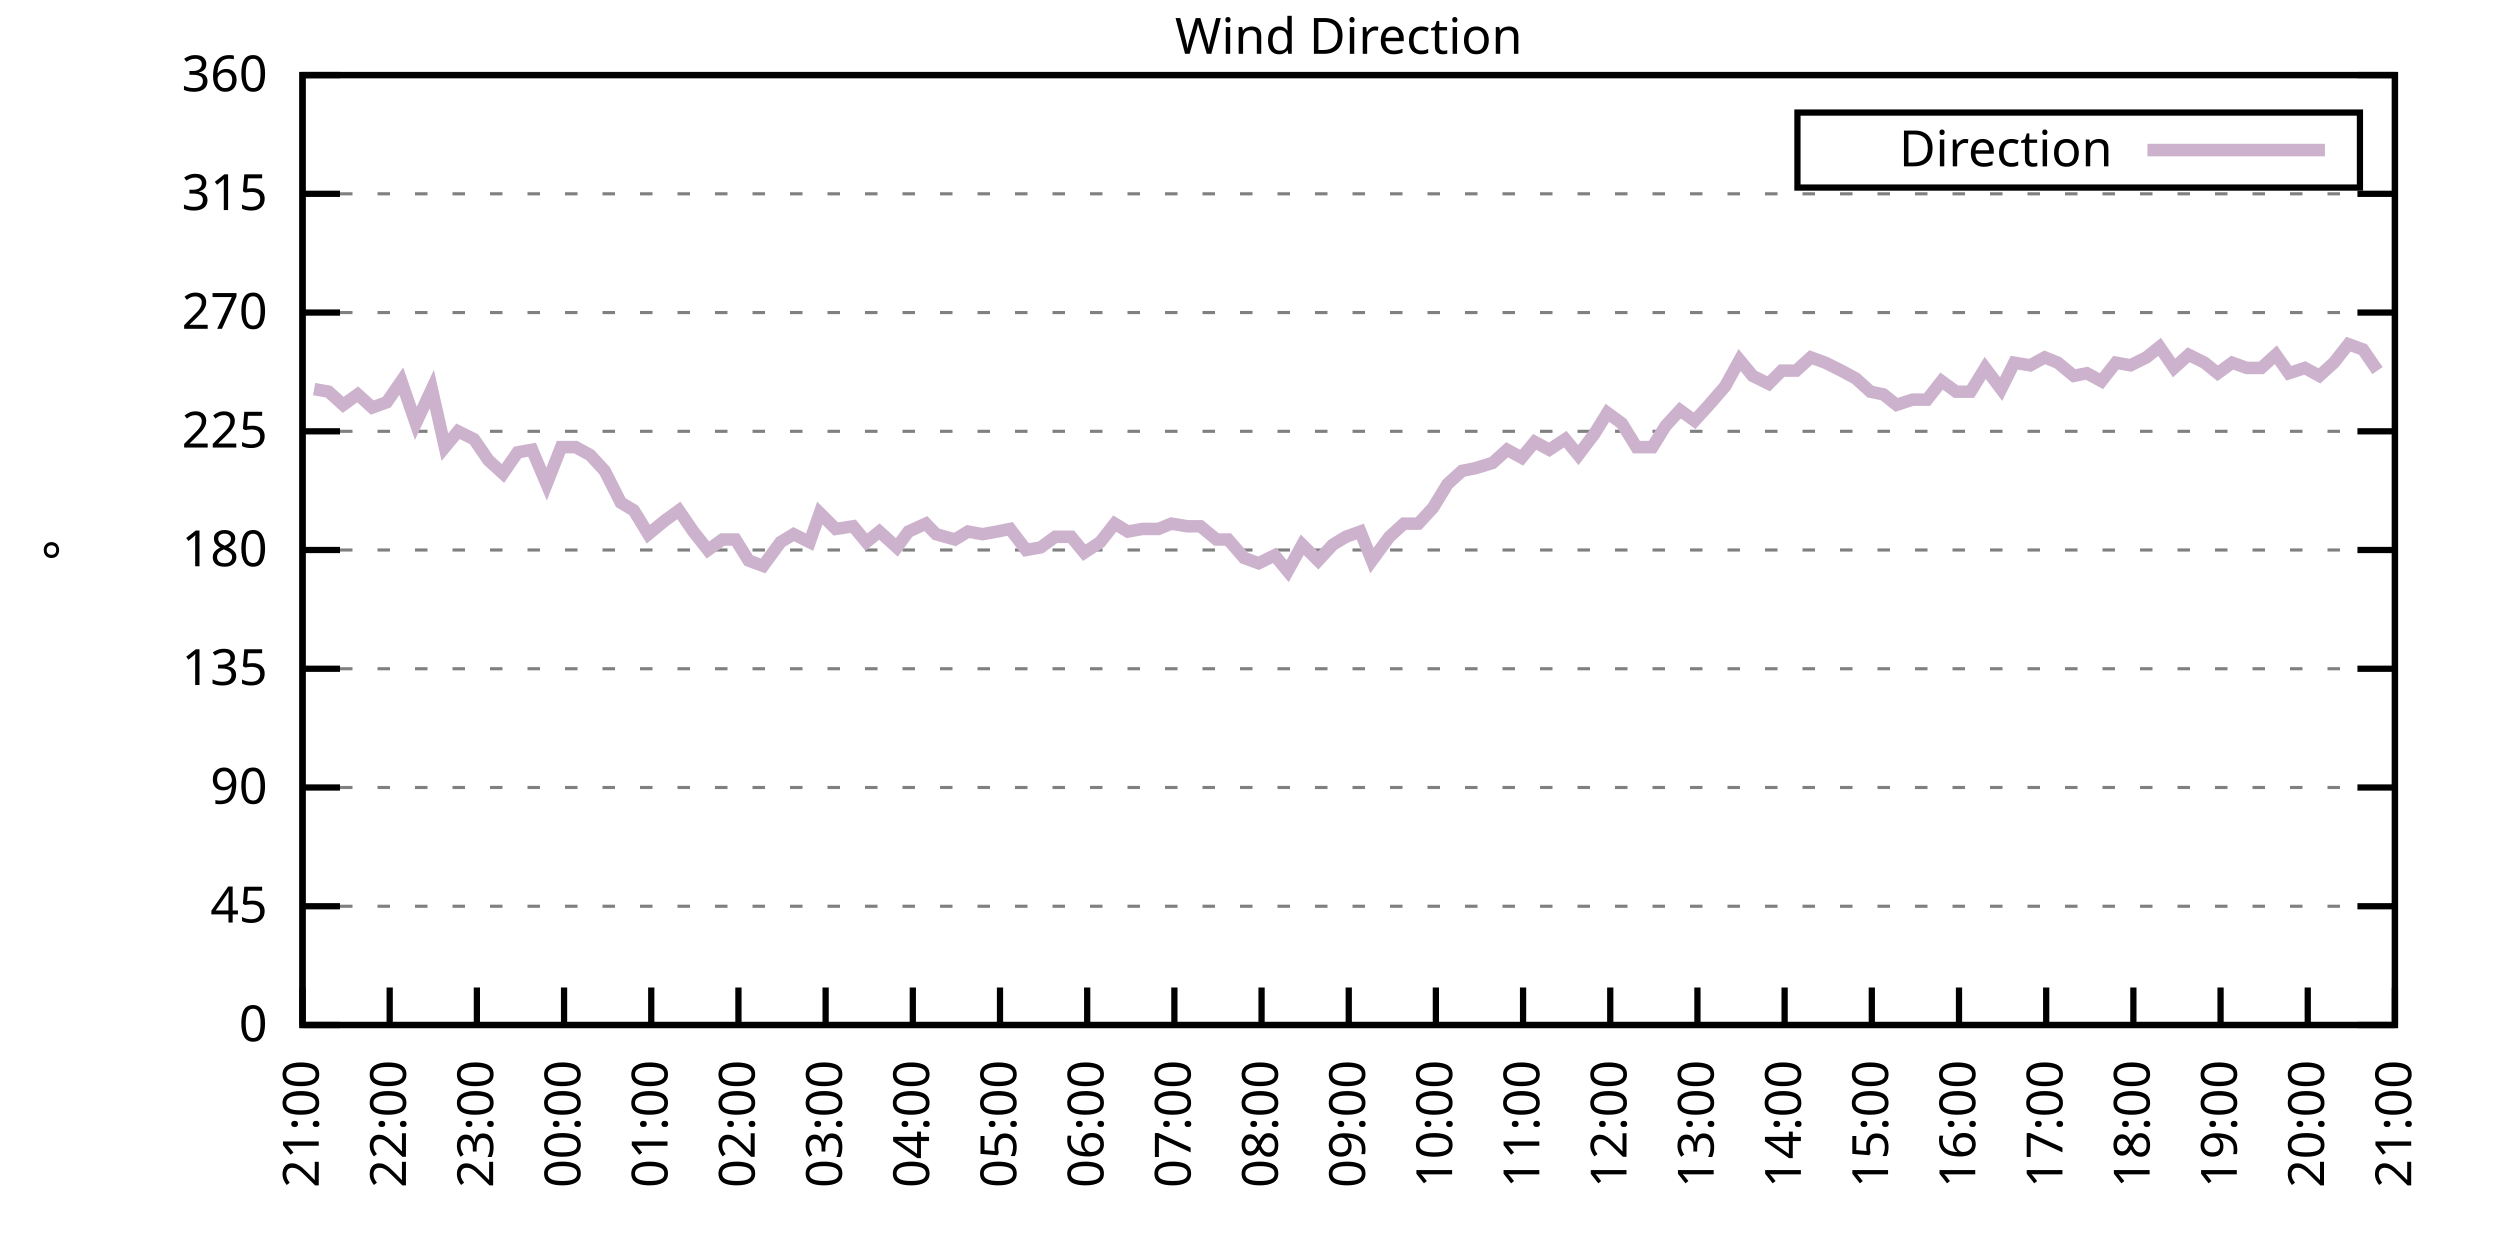
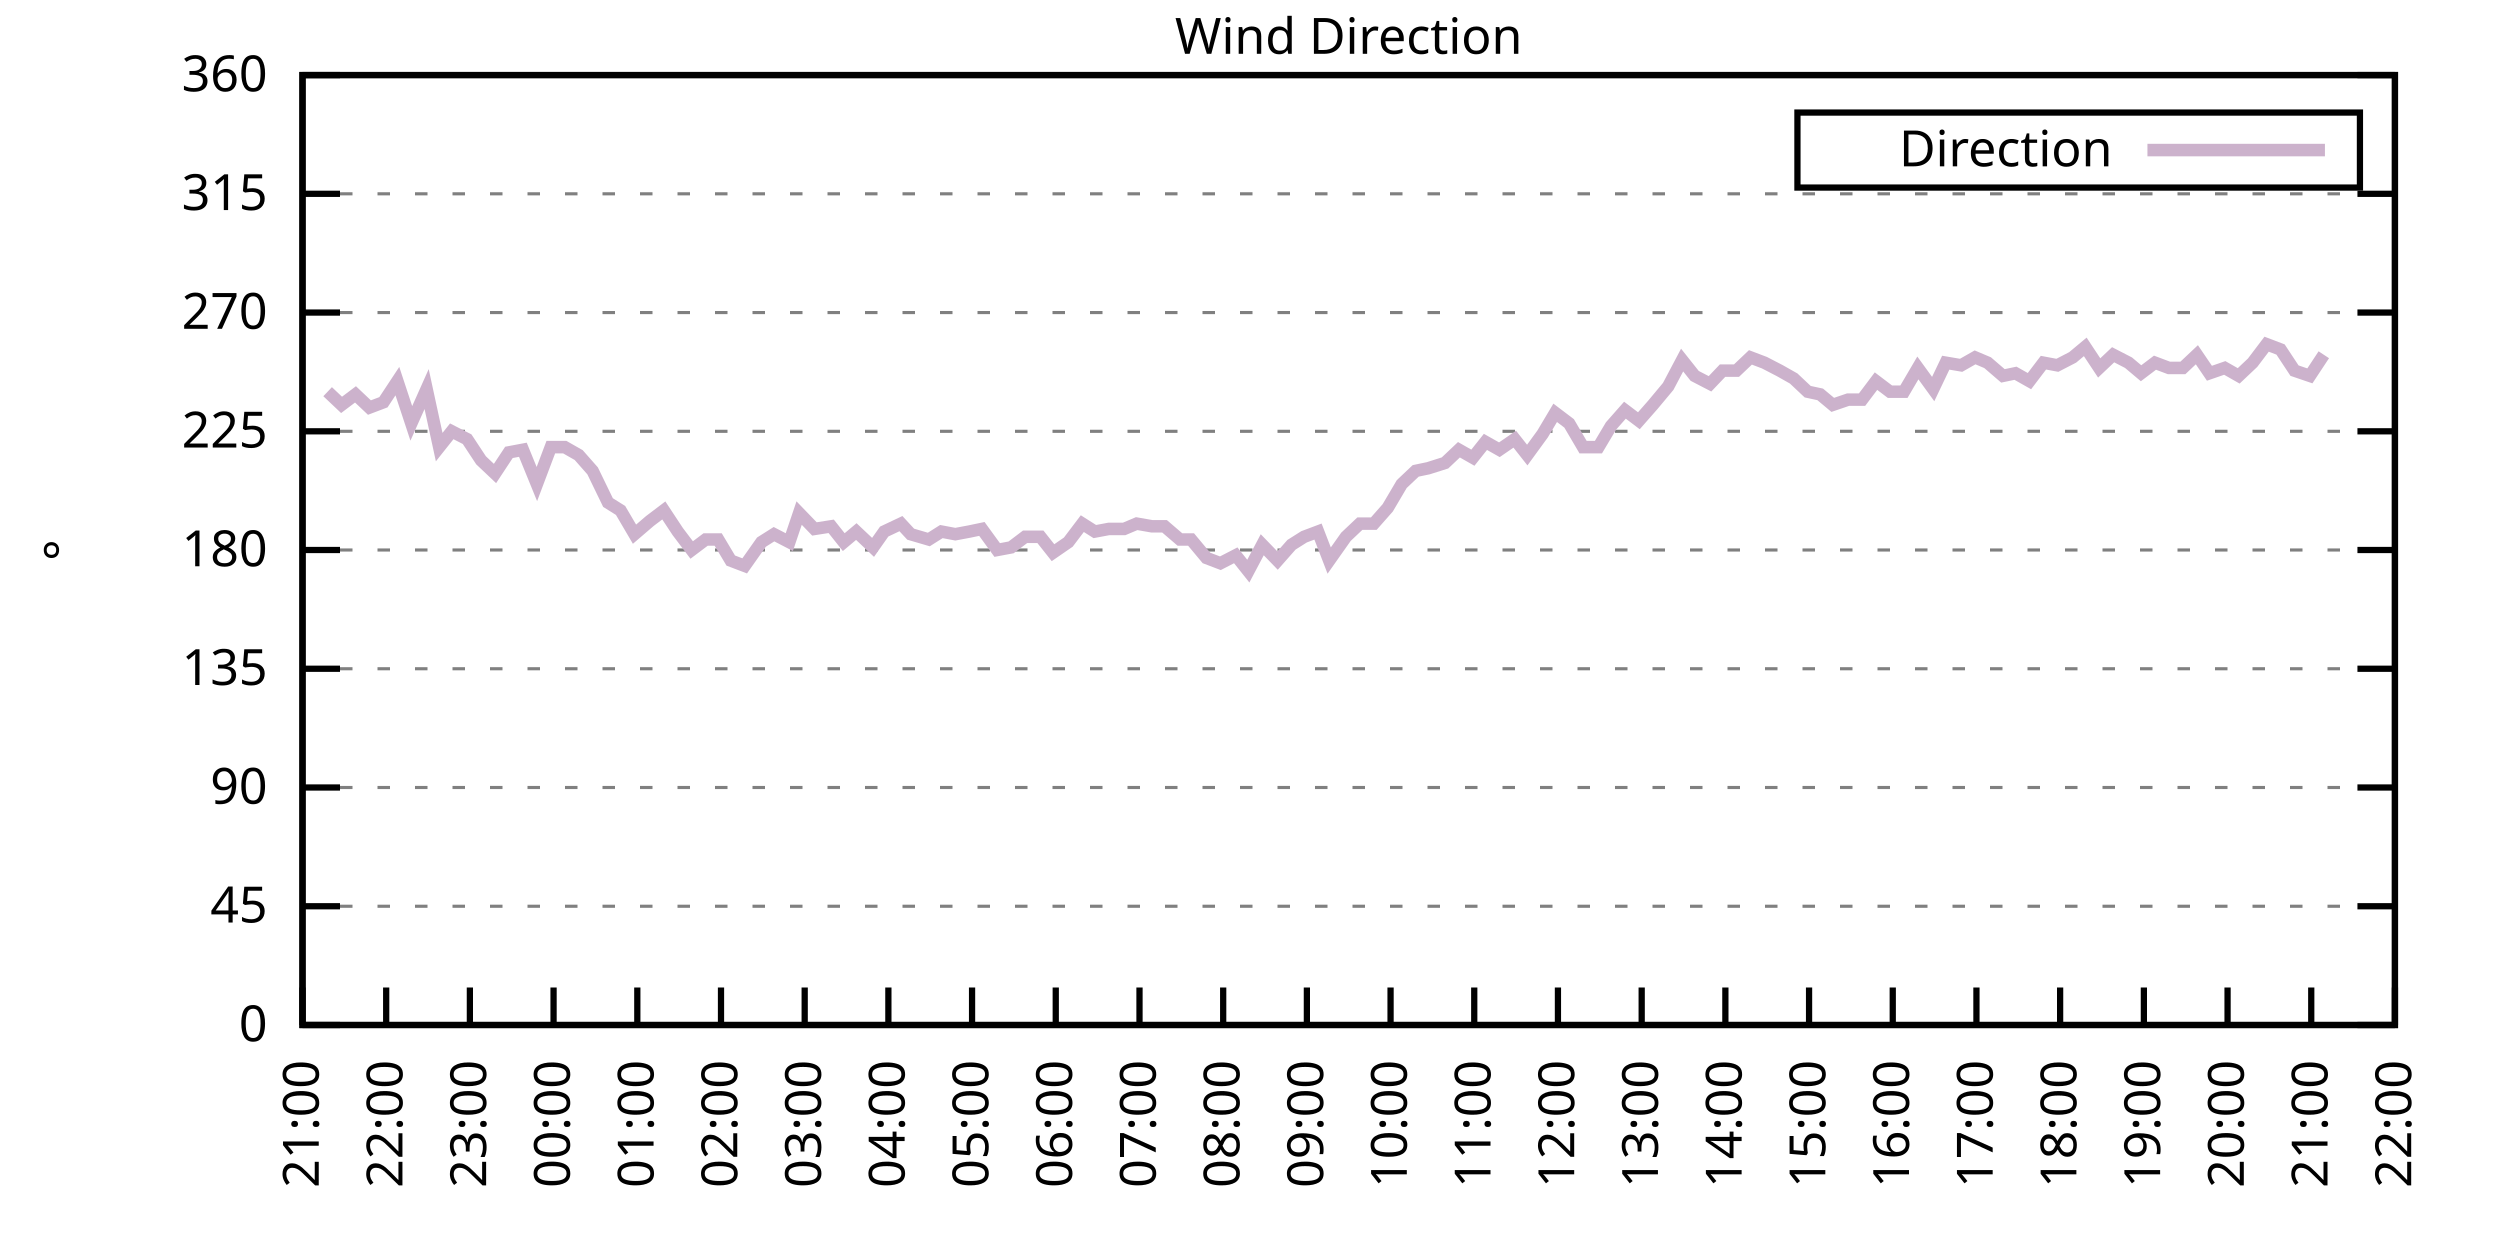
<svg xmlns="http://www.w3.org/2000/svg" xmlns:xlink="http://www.w3.org/1999/xlink" width="400" height="200" viewBox="0 0 400 200">
  <g id="gnuplot_canvas">
    <rect x="0" y="0" width="400" height="200" fill="none" />
    <defs>
      <circle id="gpDot" r="0.5" stroke-width="0.5" stroke="currentColor" />
      <path id="gpPt0" stroke-width="0.333" stroke="currentColor" d="M-1,0 h2 M0,-1 v2" />
      <path id="gpPt1" stroke-width="0.333" stroke="currentColor" d="M-1,-1 L1,1 M1,-1 L-1,1" />
      <path id="gpPt2" stroke-width="0.333" stroke="currentColor" d="M-1,0 L1,0 M0,-1 L0,1 M-1,-1 L1,1 M-1,1 L1,-1" />
      <rect id="gpPt3" stroke-width="0.333" stroke="currentColor" x="-1" y="-1" width="2" height="2" />
      <rect id="gpPt4" stroke-width="0.333" stroke="currentColor" fill="currentColor" x="-1" y="-1" width="2" height="2" />
      <circle id="gpPt5" stroke-width="0.333" stroke="currentColor" cx="0" cy="0" r="1" />
      <use xlink:href="#gpPt5" id="gpPt6" fill="currentColor" stroke="none" />
      <path id="gpPt7" stroke-width="0.333" stroke="currentColor" d="M0,-1.33 L-1.33,0.67 L1.33,0.67 z" />
      <use xlink:href="#gpPt7" id="gpPt8" fill="currentColor" stroke="none" />
      <use xlink:href="#gpPt7" id="gpPt9" stroke="currentColor" transform="rotate(180)" />
      <use xlink:href="#gpPt9" id="gpPt10" fill="currentColor" stroke="none" />
      <use xlink:href="#gpPt3" id="gpPt11" stroke="currentColor" transform="rotate(45)" />
      <use xlink:href="#gpPt11" id="gpPt12" fill="currentColor" stroke="none" />
      <path id="gpPt13" stroke-width="0.333" stroke="currentColor" d="M0,1.330 L1.265,0.411 L0.782,-1.067 L-0.782,-1.076 L-1.265,0.411 z" />
      <use xlink:href="#gpPt13" id="gpPt14" fill="currentColor" stroke="none" />
      <filter id="textbox" filterUnits="objectBoundingBox" x="0" y="0" height="1" width="1">
        <feFlood flood-color="white" flood-opacity="1" result="bgnd" />
        <feComposite in="SourceGraphic" in2="bgnd" operator="atop" />
      </filter>
      <filter id="greybox" filterUnits="objectBoundingBox" x="0" y="0" height="1" width="1">
        <feFlood flood-color="lightgrey" flood-opacity="1" result="grey" />
        <feComposite in="SourceGraphic" in2="grey" operator="atop" />
      </filter>
    </defs>
    <g fill="none" color="white" stroke="currentColor" stroke-width="1.00" stroke-linecap="butt" stroke-linejoin="miter">
</g>
    <g fill="none" color="black" stroke="currentColor" stroke-width="1.00" stroke-linecap="butt" stroke-linejoin="miter">
      <g stroke="none" shape-rendering="crispEdges">
        <polygon fill="rgb(255, 255, 255)" points="48.40,164.00 383.18,164.00 383.18,12.02 48.40,12.02 " />
      </g>
    </g>
    <g fill="none" color="black" stroke="currentColor" stroke-width="1.00" stroke-linecap="butt" stroke-linejoin="miter">
</g>
    <g fill="none" color="black" stroke="black" stroke-width="0.50" stroke-linecap="butt" stroke-linejoin="miter">
</g>
    <g fill="none" color="gray" stroke="currentColor" stroke-width="0.50" stroke-linecap="butt" stroke-linejoin="miter">
      <path stroke="gray" stroke-dasharray="2,4" class="gridline" d="M48.40,164.00 L383.19,164.00  " />
    </g>
    <g fill="none" color="gray" stroke="gray" stroke-width="1.00" stroke-linecap="butt" stroke-linejoin="miter">
</g>
    <g fill="none" color="black" stroke="currentColor" stroke-width="1.00" stroke-linecap="butt" stroke-linejoin="miter">
      <path stroke="black" d="M48.40,164.00 L54.40,164.00 M383.19,164.00 L377.19,164.00  " />
      <g transform="translate(42.80,166.60)" stroke="none" fill="black" font-family="Sans" font-size="8.00" text-anchor="end">
        <text>
          <tspan font-family="Sans"> 0</tspan>
        </text>
      </g>
    </g>
    <g fill="none" color="black" stroke="currentColor" stroke-width="1.00" stroke-linecap="butt" stroke-linejoin="miter">
</g>
    <g fill="none" color="black" stroke="black" stroke-width="0.50" stroke-linecap="butt" stroke-linejoin="miter">
</g>
    <g fill="none" color="gray" stroke="currentColor" stroke-width="0.50" stroke-linecap="butt" stroke-linejoin="miter">
      <path stroke="gray" stroke-dasharray="2,4" class="gridline" d="M48.40,145.00 L383.19,145.00  " />
    </g>
    <g fill="none" color="gray" stroke="gray" stroke-width="1.00" stroke-linecap="butt" stroke-linejoin="miter">
</g>
    <g fill="none" color="black" stroke="currentColor" stroke-width="1.00" stroke-linecap="butt" stroke-linejoin="miter">
      <path stroke="black" d="M48.40,145.00 L54.40,145.00 M383.19,145.00 L377.19,145.00  " />
      <g transform="translate(42.80,147.60)" stroke="none" fill="black" font-family="Sans" font-size="8.00" text-anchor="end">
        <text>
          <tspan font-family="Sans"> 45</tspan>
        </text>
      </g>
    </g>
    <g fill="none" color="black" stroke="currentColor" stroke-width="1.00" stroke-linecap="butt" stroke-linejoin="miter">
</g>
    <g fill="none" color="black" stroke="black" stroke-width="0.50" stroke-linecap="butt" stroke-linejoin="miter">
</g>
    <g fill="none" color="gray" stroke="currentColor" stroke-width="0.50" stroke-linecap="butt" stroke-linejoin="miter">
      <path stroke="gray" stroke-dasharray="2,4" class="gridline" d="M48.40,126.00 L383.19,126.00  " />
    </g>
    <g fill="none" color="gray" stroke="gray" stroke-width="1.00" stroke-linecap="butt" stroke-linejoin="miter">
</g>
    <g fill="none" color="black" stroke="currentColor" stroke-width="1.00" stroke-linecap="butt" stroke-linejoin="miter">
      <path stroke="black" d="M48.40,126.00 L54.40,126.00 M383.19,126.00 L377.19,126.00  " />
      <g transform="translate(42.80,128.60)" stroke="none" fill="black" font-family="Sans" font-size="8.00" text-anchor="end">
        <text>
          <tspan font-family="Sans"> 90</tspan>
        </text>
      </g>
    </g>
    <g fill="none" color="black" stroke="currentColor" stroke-width="1.00" stroke-linecap="butt" stroke-linejoin="miter">
</g>
    <g fill="none" color="black" stroke="black" stroke-width="0.50" stroke-linecap="butt" stroke-linejoin="miter">
</g>
    <g fill="none" color="gray" stroke="currentColor" stroke-width="0.50" stroke-linecap="butt" stroke-linejoin="miter">
      <path stroke="gray" stroke-dasharray="2,4" class="gridline" d="M48.40,107.00 L383.19,107.00  " />
    </g>
    <g fill="none" color="gray" stroke="gray" stroke-width="1.00" stroke-linecap="butt" stroke-linejoin="miter">
</g>
    <g fill="none" color="black" stroke="currentColor" stroke-width="1.00" stroke-linecap="butt" stroke-linejoin="miter">
      <path stroke="black" d="M48.40,107.00 L54.40,107.00 M383.19,107.00 L377.19,107.00  " />
      <g transform="translate(42.80,109.60)" stroke="none" fill="black" font-family="Sans" font-size="8.00" text-anchor="end">
        <text>
          <tspan font-family="Sans"> 135</tspan>
        </text>
      </g>
    </g>
    <g fill="none" color="black" stroke="currentColor" stroke-width="1.00" stroke-linecap="butt" stroke-linejoin="miter">
</g>
    <g fill="none" color="black" stroke="black" stroke-width="0.50" stroke-linecap="butt" stroke-linejoin="miter">
</g>
    <g fill="none" color="gray" stroke="currentColor" stroke-width="0.50" stroke-linecap="butt" stroke-linejoin="miter">
      <path stroke="gray" stroke-dasharray="2,4" class="gridline" d="M48.40,88.00 L383.19,88.00  " />
    </g>
    <g fill="none" color="gray" stroke="gray" stroke-width="1.00" stroke-linecap="butt" stroke-linejoin="miter">
</g>
    <g fill="none" color="black" stroke="currentColor" stroke-width="1.00" stroke-linecap="butt" stroke-linejoin="miter">
      <path stroke="black" d="M48.40,88.00 L54.40,88.00 M383.19,88.00 L377.19,88.00  " />
      <g transform="translate(42.80,90.60)" stroke="none" fill="black" font-family="Sans" font-size="8.00" text-anchor="end">
        <text>
          <tspan font-family="Sans"> 180</tspan>
        </text>
      </g>
    </g>
    <g fill="none" color="black" stroke="currentColor" stroke-width="1.00" stroke-linecap="butt" stroke-linejoin="miter">
</g>
    <g fill="none" color="black" stroke="black" stroke-width="0.50" stroke-linecap="butt" stroke-linejoin="miter">
</g>
    <g fill="none" color="gray" stroke="currentColor" stroke-width="0.50" stroke-linecap="butt" stroke-linejoin="miter">
      <path stroke="gray" stroke-dasharray="2,4" class="gridline" d="M48.40,69.01 L383.19,69.01  " />
    </g>
    <g fill="none" color="gray" stroke="gray" stroke-width="1.00" stroke-linecap="butt" stroke-linejoin="miter">
</g>
    <g fill="none" color="black" stroke="currentColor" stroke-width="1.00" stroke-linecap="butt" stroke-linejoin="miter">
      <path stroke="black" d="M48.40,69.01 L54.40,69.01 M383.19,69.01 L377.19,69.01  " />
      <g transform="translate(42.80,71.61)" stroke="none" fill="black" font-family="Sans" font-size="8.00" text-anchor="end">
        <text>
          <tspan font-family="Sans"> 225</tspan>
        </text>
      </g>
    </g>
    <g fill="none" color="black" stroke="currentColor" stroke-width="1.00" stroke-linecap="butt" stroke-linejoin="miter">
</g>
    <g fill="none" color="black" stroke="black" stroke-width="0.50" stroke-linecap="butt" stroke-linejoin="miter">
</g>
    <g fill="none" color="gray" stroke="currentColor" stroke-width="0.50" stroke-linecap="butt" stroke-linejoin="miter">
      <path stroke="gray" stroke-dasharray="2,4" class="gridline" d="M48.40,50.01 L383.19,50.01  " />
    </g>
    <g fill="none" color="gray" stroke="gray" stroke-width="1.00" stroke-linecap="butt" stroke-linejoin="miter">
</g>
    <g fill="none" color="black" stroke="currentColor" stroke-width="1.00" stroke-linecap="butt" stroke-linejoin="miter">
      <path stroke="black" d="M48.40,50.01 L54.40,50.01 M383.19,50.01 L377.19,50.01  " />
      <g transform="translate(42.80,52.61)" stroke="none" fill="black" font-family="Sans" font-size="8.00" text-anchor="end">
        <text>
          <tspan font-family="Sans"> 270</tspan>
        </text>
      </g>
    </g>
    <g fill="none" color="black" stroke="currentColor" stroke-width="1.00" stroke-linecap="butt" stroke-linejoin="miter">
</g>
    <g fill="none" color="black" stroke="black" stroke-width="0.50" stroke-linecap="butt" stroke-linejoin="miter">
</g>
    <g fill="none" color="gray" stroke="currentColor" stroke-width="0.50" stroke-linecap="butt" stroke-linejoin="miter">
      <path stroke="gray" stroke-dasharray="2,4" class="gridline" d="M48.40,31.01 L383.19,31.01  " />
    </g>
    <g fill="none" color="gray" stroke="gray" stroke-width="1.00" stroke-linecap="butt" stroke-linejoin="miter">
</g>
    <g fill="none" color="black" stroke="currentColor" stroke-width="1.00" stroke-linecap="butt" stroke-linejoin="miter">
      <path stroke="black" d="M48.40,31.01 L54.40,31.01 M383.19,31.01 L377.19,31.01  " />
      <g transform="translate(42.80,33.61)" stroke="none" fill="black" font-family="Sans" font-size="8.00" text-anchor="end">
        <text>
          <tspan font-family="Sans"> 315</tspan>
        </text>
      </g>
    </g>
    <g fill="none" color="black" stroke="currentColor" stroke-width="1.00" stroke-linecap="butt" stroke-linejoin="miter">
</g>
    <g fill="none" color="black" stroke="black" stroke-width="0.50" stroke-linecap="butt" stroke-linejoin="miter">
</g>
    <g fill="none" color="gray" stroke="currentColor" stroke-width="0.50" stroke-linecap="butt" stroke-linejoin="miter">
      <path stroke="gray" stroke-dasharray="2,4" class="gridline" d="M48.40,12.01 L383.19,12.01  " />
    </g>
    <g fill="none" color="gray" stroke="gray" stroke-width="1.00" stroke-linecap="butt" stroke-linejoin="miter">
</g>
    <g fill="none" color="black" stroke="currentColor" stroke-width="1.00" stroke-linecap="butt" stroke-linejoin="miter">
      <path stroke="black" d="M48.40,12.01 L54.40,12.01 M383.19,12.01 L377.19,12.01  " />
      <g transform="translate(42.80,14.61)" stroke="none" fill="black" font-family="Sans" font-size="8.00" text-anchor="end">
        <text>
          <tspan font-family="Sans"> 360</tspan>
        </text>
      </g>
    </g>
    <g fill="none" color="black" stroke="currentColor" stroke-width="1.00" stroke-linecap="butt" stroke-linejoin="miter">
      <path stroke="black" d="M48.40,164.00 L48.40,158.00  " />
      <g transform="translate(51.00,169.60) rotate(270.00)" stroke="none" fill="black" font-family="Sans" font-size="8.00" text-anchor="end">
        <text>
          <tspan font-family="Sans">21:00</tspan>
        </text>
      </g>
    </g>
    <g fill="none" color="black" stroke="currentColor" stroke-width="1.00" stroke-linecap="butt" stroke-linejoin="miter">
-       <path stroke="black" d="M62.35,164.00 L62.35,158.00  " />
-       <g transform="translate(64.95,169.60) rotate(270.00)" stroke="none" fill="black" font-family="Sans" font-size="8.00" text-anchor="end">
+       <path stroke="black" d="M61.79,164.00 L61.79,158.00  " />
+       <g transform="translate(64.39,169.60) rotate(270.00)" stroke="none" fill="black" font-family="Sans" font-size="8.00" text-anchor="end">
        <text>
          <tspan font-family="Sans">22:00</tspan>
        </text>
      </g>
    </g>
    <g fill="none" color="black" stroke="currentColor" stroke-width="1.00" stroke-linecap="butt" stroke-linejoin="miter">
-       <path stroke="black" d="M76.30,164.00 L76.30,158.00  " />
-       <g transform="translate(78.90,169.60) rotate(270.00)" stroke="none" fill="black" font-family="Sans" font-size="8.00" text-anchor="end">
+       <path stroke="black" d="M75.18,164.00 L75.18,158.00  " />
+       <g transform="translate(77.78,169.60) rotate(270.00)" stroke="none" fill="black" font-family="Sans" font-size="8.00" text-anchor="end">
        <text>
          <tspan font-family="Sans">23:00</tspan>
        </text>
      </g>
    </g>
    <g fill="none" color="black" stroke="currentColor" stroke-width="1.00" stroke-linecap="butt" stroke-linejoin="miter">
-       <path stroke="black" d="M90.25,164.00 L90.25,158.00  " />
-       <g transform="translate(92.85,169.60) rotate(270.00)" stroke="none" fill="black" font-family="Sans" font-size="8.00" text-anchor="end">
+       <path stroke="black" d="M88.57,164.00 L88.57,158.00  " />
+       <g transform="translate(91.17,169.60) rotate(270.00)" stroke="none" fill="black" font-family="Sans" font-size="8.00" text-anchor="end">
        <text>
          <tspan font-family="Sans">00:00</tspan>
        </text>
      </g>
    </g>
    <g fill="none" color="black" stroke="currentColor" stroke-width="1.00" stroke-linecap="butt" stroke-linejoin="miter">
-       <path stroke="black" d="M104.20,164.00 L104.20,158.00  " />
-       <g transform="translate(106.80,169.60) rotate(270.00)" stroke="none" fill="black" font-family="Sans" font-size="8.00" text-anchor="end">
+       <path stroke="black" d="M101.97,164.00 L101.97,158.00  " />
+       <g transform="translate(104.57,169.60) rotate(270.00)" stroke="none" fill="black" font-family="Sans" font-size="8.00" text-anchor="end">
        <text>
          <tspan font-family="Sans">01:00</tspan>
        </text>
      </g>
    </g>
    <g fill="none" color="black" stroke="currentColor" stroke-width="1.00" stroke-linecap="butt" stroke-linejoin="miter">
-       <path stroke="black" d="M118.15,164.00 L118.15,158.00  " />
-       <g transform="translate(120.75,169.60) rotate(270.00)" stroke="none" fill="black" font-family="Sans" font-size="8.00" text-anchor="end">
+       <path stroke="black" d="M115.36,164.00 L115.36,158.00  " />
+       <g transform="translate(117.96,169.60) rotate(270.00)" stroke="none" fill="black" font-family="Sans" font-size="8.00" text-anchor="end">
        <text>
          <tspan font-family="Sans">02:00</tspan>
        </text>
      </g>
    </g>
    <g fill="none" color="black" stroke="currentColor" stroke-width="1.00" stroke-linecap="butt" stroke-linejoin="miter">
-       <path stroke="black" d="M132.10,164.00 L132.10,158.00  " />
-       <g transform="translate(134.70,169.60) rotate(270.00)" stroke="none" fill="black" font-family="Sans" font-size="8.00" text-anchor="end">
+       <path stroke="black" d="M128.75,164.00 L128.75,158.00  " />
+       <g transform="translate(131.35,169.60) rotate(270.00)" stroke="none" fill="black" font-family="Sans" font-size="8.00" text-anchor="end">
        <text>
          <tspan font-family="Sans">03:00</tspan>
        </text>
      </g>
    </g>
    <g fill="none" color="black" stroke="currentColor" stroke-width="1.00" stroke-linecap="butt" stroke-linejoin="miter">
-       <path stroke="black" d="M146.05,164.00 L146.05,158.00  " />
-       <g transform="translate(148.65,169.60) rotate(270.00)" stroke="none" fill="black" font-family="Sans" font-size="8.00" text-anchor="end">
+       <path stroke="black" d="M142.14,164.00 L142.14,158.00  " />
+       <g transform="translate(144.74,169.60) rotate(270.00)" stroke="none" fill="black" font-family="Sans" font-size="8.00" text-anchor="end">
        <text>
          <tspan font-family="Sans">04:00</tspan>
        </text>
      </g>
    </g>
    <g fill="none" color="black" stroke="currentColor" stroke-width="1.00" stroke-linecap="butt" stroke-linejoin="miter">
-       <path stroke="black" d="M160.00,164.00 L160.00,158.00  " />
-       <g transform="translate(162.60,169.60) rotate(270.00)" stroke="none" fill="black" font-family="Sans" font-size="8.00" text-anchor="end">
+       <path stroke="black" d="M155.53,164.00 L155.53,158.00  " />
+       <g transform="translate(158.13,169.60) rotate(270.00)" stroke="none" fill="black" font-family="Sans" font-size="8.00" text-anchor="end">
        <text>
          <tspan font-family="Sans">05:00</tspan>
        </text>
      </g>
    </g>
    <g fill="none" color="black" stroke="currentColor" stroke-width="1.00" stroke-linecap="butt" stroke-linejoin="miter">
-       <path stroke="black" d="M173.95,164.00 L173.95,158.00  " />
-       <g transform="translate(176.55,169.60) rotate(270.00)" stroke="none" fill="black" font-family="Sans" font-size="8.00" text-anchor="end">
+       <path stroke="black" d="M168.92,164.00 L168.92,158.00  " />
+       <g transform="translate(171.52,169.60) rotate(270.00)" stroke="none" fill="black" font-family="Sans" font-size="8.00" text-anchor="end">
        <text>
          <tspan font-family="Sans">06:00</tspan>
        </text>
      </g>
    </g>
    <g fill="none" color="black" stroke="currentColor" stroke-width="1.00" stroke-linecap="butt" stroke-linejoin="miter">
-       <path stroke="black" d="M187.90,164.00 L187.90,158.00  " />
-       <g transform="translate(190.50,169.60) rotate(270.00)" stroke="none" fill="black" font-family="Sans" font-size="8.00" text-anchor="end">
+       <path stroke="black" d="M182.32,164.00 L182.32,158.00  " />
+       <g transform="translate(184.92,169.60) rotate(270.00)" stroke="none" fill="black" font-family="Sans" font-size="8.00" text-anchor="end">
        <text>
          <tspan font-family="Sans">07:00</tspan>
        </text>
      </g>
    </g>
    <g fill="none" color="black" stroke="currentColor" stroke-width="1.00" stroke-linecap="butt" stroke-linejoin="miter">
-       <path stroke="black" d="M201.85,164.00 L201.85,158.00  " />
-       <g transform="translate(204.45,169.60) rotate(270.00)" stroke="none" fill="black" font-family="Sans" font-size="8.00" text-anchor="end">
+       <path stroke="black" d="M195.71,164.00 L195.71,158.00  " />
+       <g transform="translate(198.31,169.60) rotate(270.00)" stroke="none" fill="black" font-family="Sans" font-size="8.00" text-anchor="end">
        <text>
          <tspan font-family="Sans">08:00</tspan>
        </text>
      </g>
    </g>
    <g fill="none" color="black" stroke="currentColor" stroke-width="1.00" stroke-linecap="butt" stroke-linejoin="miter">
-       <path stroke="black" d="M215.80,164.00 L215.80,158.00  " />
-       <g transform="translate(218.40,169.60) rotate(270.00)" stroke="none" fill="black" font-family="Sans" font-size="8.00" text-anchor="end">
+       <path stroke="black" d="M209.10,164.00 L209.10,158.00  " />
+       <g transform="translate(211.70,169.60) rotate(270.00)" stroke="none" fill="black" font-family="Sans" font-size="8.00" text-anchor="end">
        <text>
          <tspan font-family="Sans">09:00</tspan>
        </text>
      </g>
    </g>
    <g fill="none" color="black" stroke="currentColor" stroke-width="1.00" stroke-linecap="butt" stroke-linejoin="miter">
-       <path stroke="black" d="M229.74,164.00 L229.74,158.00  " />
-       <g transform="translate(232.34,169.60) rotate(270.00)" stroke="none" fill="black" font-family="Sans" font-size="8.00" text-anchor="end">
+       <path stroke="black" d="M222.49,164.00 L222.49,158.00  " />
+       <g transform="translate(225.09,169.60) rotate(270.00)" stroke="none" fill="black" font-family="Sans" font-size="8.00" text-anchor="end">
        <text>
          <tspan font-family="Sans">10:00</tspan>
        </text>
      </g>
    </g>
    <g fill="none" color="black" stroke="currentColor" stroke-width="1.00" stroke-linecap="butt" stroke-linejoin="miter">
-       <path stroke="black" d="M243.69,164.00 L243.69,158.00  " />
-       <g transform="translate(246.29,169.60) rotate(270.00)" stroke="none" fill="black" font-family="Sans" font-size="8.00" text-anchor="end">
+       <path stroke="black" d="M235.88,164.00 L235.88,158.00  " />
+       <g transform="translate(238.48,169.60) rotate(270.00)" stroke="none" fill="black" font-family="Sans" font-size="8.00" text-anchor="end">
        <text>
          <tspan font-family="Sans">11:00</tspan>
        </text>
      </g>
    </g>
    <g fill="none" color="black" stroke="currentColor" stroke-width="1.00" stroke-linecap="butt" stroke-linejoin="miter">
-       <path stroke="black" d="M257.64,164.00 L257.64,158.00  " />
-       <g transform="translate(260.24,169.60) rotate(270.00)" stroke="none" fill="black" font-family="Sans" font-size="8.00" text-anchor="end">
+       <path stroke="black" d="M249.27,164.00 L249.27,158.00  " />
+       <g transform="translate(251.87,169.60) rotate(270.00)" stroke="none" fill="black" font-family="Sans" font-size="8.00" text-anchor="end">
        <text>
          <tspan font-family="Sans">12:00</tspan>
        </text>
      </g>
    </g>
    <g fill="none" color="black" stroke="currentColor" stroke-width="1.00" stroke-linecap="butt" stroke-linejoin="miter">
-       <path stroke="black" d="M271.59,164.00 L271.59,158.00  " />
-       <g transform="translate(274.19,169.60) rotate(270.00)" stroke="none" fill="black" font-family="Sans" font-size="8.00" text-anchor="end">
+       <path stroke="black" d="M262.67,164.00 L262.67,158.00  " />
+       <g transform="translate(265.27,169.60) rotate(270.00)" stroke="none" fill="black" font-family="Sans" font-size="8.00" text-anchor="end">
        <text>
          <tspan font-family="Sans">13:00</tspan>
        </text>
      </g>
    </g>
    <g fill="none" color="black" stroke="currentColor" stroke-width="1.00" stroke-linecap="butt" stroke-linejoin="miter">
-       <path stroke="black" d="M285.54,164.00 L285.54,158.00  " />
-       <g transform="translate(288.14,169.60) rotate(270.00)" stroke="none" fill="black" font-family="Sans" font-size="8.00" text-anchor="end">
+       <path stroke="black" d="M276.06,164.00 L276.06,158.00  " />
+       <g transform="translate(278.66,169.60) rotate(270.00)" stroke="none" fill="black" font-family="Sans" font-size="8.00" text-anchor="end">
        <text>
          <tspan font-family="Sans">14:00</tspan>
        </text>
      </g>
    </g>
    <g fill="none" color="black" stroke="currentColor" stroke-width="1.00" stroke-linecap="butt" stroke-linejoin="miter">
-       <path stroke="black" d="M299.49,164.00 L299.49,158.00  " />
-       <g transform="translate(302.09,169.60) rotate(270.00)" stroke="none" fill="black" font-family="Sans" font-size="8.00" text-anchor="end">
+       <path stroke="black" d="M289.45,164.00 L289.45,158.00  " />
+       <g transform="translate(292.05,169.60) rotate(270.00)" stroke="none" fill="black" font-family="Sans" font-size="8.00" text-anchor="end">
        <text>
          <tspan font-family="Sans">15:00</tspan>
        </text>
      </g>
    </g>
    <g fill="none" color="black" stroke="currentColor" stroke-width="1.00" stroke-linecap="butt" stroke-linejoin="miter">
-       <path stroke="black" d="M313.44,164.00 L313.44,158.00  " />
-       <g transform="translate(316.04,169.60) rotate(270.00)" stroke="none" fill="black" font-family="Sans" font-size="8.00" text-anchor="end">
+       <path stroke="black" d="M302.84,164.00 L302.84,158.00  " />
+       <g transform="translate(305.44,169.60) rotate(270.00)" stroke="none" fill="black" font-family="Sans" font-size="8.00" text-anchor="end">
        <text>
          <tspan font-family="Sans">16:00</tspan>
        </text>
      </g>
    </g>
    <g fill="none" color="black" stroke="currentColor" stroke-width="1.00" stroke-linecap="butt" stroke-linejoin="miter">
-       <path stroke="black" d="M327.39,164.00 L327.39,158.00  " />
-       <g transform="translate(329.99,169.60) rotate(270.00)" stroke="none" fill="black" font-family="Sans" font-size="8.00" text-anchor="end">
+       <path stroke="black" d="M316.23,164.00 L316.23,158.00  " />
+       <g transform="translate(318.83,169.60) rotate(270.00)" stroke="none" fill="black" font-family="Sans" font-size="8.00" text-anchor="end">
        <text>
          <tspan font-family="Sans">17:00</tspan>
        </text>
      </g>
    </g>
    <g fill="none" color="black" stroke="currentColor" stroke-width="1.00" stroke-linecap="butt" stroke-linejoin="miter">
-       <path stroke="black" d="M341.34,164.00 L341.34,158.00  " />
-       <g transform="translate(343.94,169.60) rotate(270.00)" stroke="none" fill="black" font-family="Sans" font-size="8.00" text-anchor="end">
+       <path stroke="black" d="M329.62,164.00 L329.62,158.00  " />
+       <g transform="translate(332.22,169.60) rotate(270.00)" stroke="none" fill="black" font-family="Sans" font-size="8.00" text-anchor="end">
        <text>
          <tspan font-family="Sans">18:00</tspan>
        </text>
      </g>
    </g>
    <g fill="none" color="black" stroke="currentColor" stroke-width="1.00" stroke-linecap="butt" stroke-linejoin="miter">
-       <path stroke="black" d="M355.29,164.00 L355.29,158.00  " />
-       <g transform="translate(357.89,169.60) rotate(270.00)" stroke="none" fill="black" font-family="Sans" font-size="8.00" text-anchor="end">
+       <path stroke="black" d="M343.02,164.00 L343.02,158.00  " />
+       <g transform="translate(345.62,169.60) rotate(270.00)" stroke="none" fill="black" font-family="Sans" font-size="8.00" text-anchor="end">
        <text>
          <tspan font-family="Sans">19:00</tspan>
        </text>
      </g>
    </g>
    <g fill="none" color="black" stroke="currentColor" stroke-width="1.00" stroke-linecap="butt" stroke-linejoin="miter">
-       <path stroke="black" d="M369.24,164.00 L369.24,158.00  " />
-       <g transform="translate(371.84,169.60) rotate(270.00)" stroke="none" fill="black" font-family="Sans" font-size="8.00" text-anchor="end">
+       <path stroke="black" d="M356.41,164.00 L356.41,158.00  " />
+       <g transform="translate(359.01,169.60) rotate(270.00)" stroke="none" fill="black" font-family="Sans" font-size="8.00" text-anchor="end">
        <text>
          <tspan font-family="Sans">20:00</tspan>
+         </text>
+       </g>
+     </g>
+     <g fill="none" color="black" stroke="currentColor" stroke-width="1.00" stroke-linecap="butt" stroke-linejoin="miter">
+       <path stroke="black" d="M369.80,164.00 L369.80,158.00  " />
+       <g transform="translate(372.40,169.60) rotate(270.00)" stroke="none" fill="black" font-family="Sans" font-size="8.00" text-anchor="end">
+         <text>
+           <tspan font-family="Sans">21:00</tspan>
        </text>
      </g>
    </g>
    <g fill="none" color="black" stroke="currentColor" stroke-width="1.00" stroke-linecap="butt" stroke-linejoin="miter">
      <path stroke="black" d="M383.19,164.00 L383.19,158.00  " />
      <g transform="translate(385.79,169.60) rotate(270.00)" stroke="none" fill="black" font-family="Sans" font-size="8.00" text-anchor="end">
        <text>
-           <tspan font-family="Sans">21:00</tspan>
+           <tspan font-family="Sans">22:00</tspan>
        </text>
      </g>
    </g>
    <g fill="none" color="black" stroke="currentColor" stroke-width="1.00" stroke-linecap="butt" stroke-linejoin="miter">
</g>
    <g fill="none" color="black" stroke="currentColor" stroke-width="1.00" stroke-linecap="butt" stroke-linejoin="miter">
      <path stroke="black" d="M48.40,12.01 L48.40,164.00 L383.19,164.00 L383.19,12.01 L48.40,12.01 Z  " />
    </g>
    <g fill="none" color="black" stroke="currentColor" stroke-width="1.00" stroke-linecap="butt" stroke-linejoin="miter">
</g>
    <g fill="none" color="black" stroke="currentColor" stroke-width="1.00" stroke-linecap="butt" stroke-linejoin="miter">
      <path stroke="black" d="M287.59,30.01 L287.59,18.01 L377.59,18.01 L377.59,30.01 L287.59,30.01 Z  " />
    </g>
    <g id="Wind_direction_plot_1">
      <g fill="none" color="white" stroke="black" stroke-width="2.00" stroke-linecap="butt" stroke-linejoin="miter">
</g>
      <g fill="none" color="black" stroke="currentColor" stroke-width="2.00" stroke-linecap="butt" stroke-linejoin="miter">
        <g transform="translate(337.99,26.61)" stroke="none" fill="black" font-family="Sans" font-size="8.00" text-anchor="end">
          <text>
            <tspan font-family="Sans">Direction</tspan>
          </text>
        </g>
      </g>
      <g fill="none" color="black" stroke="currentColor" stroke-width="2.00" stroke-linecap="butt" stroke-linejoin="miter">
-         <path stroke="rgb(204, 178, 204)" d="M343.59,24.01 L371.99,24.01 M50.26,62.25 L52.58,62.67 L54.91,64.78 L57.23,63.10 L59.56,65.21 L61.88,64.36   L64.21,60.98 L66.53,67.74 L69.09,62.25 L71.18,71.54 L73.28,69.01 L75.83,70.27 L78.16,73.65 L80.48,75.76   L82.81,72.38 L85.13,71.96 L87.46,77.45 L89.78,71.54 L92.11,71.54 L94.43,72.81 L96.76,75.34 L99.32,80.41   L101.41,81.67 L103.73,85.47 L106.29,83.36 L108.62,81.67 L110.94,85.05 L113.27,88.00 L115.59,86.32 L117.68,86.32   L119.78,89.69 L122.10,90.54 L124.89,86.74 L126.98,85.47 L129.54,86.74 L131.17,82.09 L133.72,84.63 L136.51,84.21   L138.61,86.74 L140.70,85.05 L143.49,87.58 L145.35,85.05 L148.14,83.78 L149.77,85.47 L152.79,86.32 L154.88,85.05   L157.21,85.47 L159.53,85.05 L161.62,84.63 L164.18,88.00 L166.51,87.58 L168.83,85.89 L171.39,85.89 L173.48,88.43   L176.04,86.74 L178.36,83.78 L180.46,85.05 L182.78,84.63 L185.34,84.63 L187.43,83.78 L189.99,84.21 L192.08,84.21   L194.64,86.32 L196.50,86.32 L199.06,89.27 L201.38,90.12 L203.94,88.85 L206.03,91.38 L208.36,87.16 L210.91,89.69   L213.24,87.16 L215.33,85.89 L217.65,85.05 L219.51,89.69 L222.30,85.89 L224.63,83.78 L226.95,83.78 L229.28,81.25   L231.60,77.45 L233.93,75.34 L236.02,74.92 L238.81,74.07 L241.14,71.96 L243.46,73.23 L245.55,70.70 L247.88,71.96   L250.44,70.27 L252.53,72.81 L255.09,69.43 L257.18,66.05 L259.50,67.74 L261.83,71.54 L264.39,71.54 L266.48,68.16   L268.80,65.63 L271.13,67.32 L273.45,64.78 L276.01,61.83 L278.34,57.61 L280.43,60.14 L282.99,61.41 L285.08,59.30   L287.40,59.30 L289.73,57.18 L292.05,58.03 L294.61,59.30 L296.94,60.56 L299.26,62.67 L301.35,63.10 L303.44,64.78   L306.00,63.94 L308.33,63.94 L310.65,60.98 L312.98,62.67 L315.30,62.67 L317.63,58.87 L320.18,62.25 L322.28,58.03   L324.83,58.45 L327.16,57.18 L329.25,58.03 L331.81,60.14 L333.90,59.72 L336.23,60.98 L338.55,58.03 L340.88,58.45   L343.43,57.18 L345.53,55.50 L347.85,58.87 L350.18,56.76 L352.73,58.03 L354.83,59.72 L357.15,58.03 L359.48,58.87   L361.80,58.87 L364.13,56.76 L366.22,59.72 L368.78,58.87 L371.10,60.14 L373.43,58.03 L375.75,55.07 L378.08,55.92   L380.40,59.30  " />
+         <path stroke="rgb(204, 178, 204)" d="M343.59,24.01 L371.99,24.01 M52.42,62.67 L54.65,64.78 L56.88,63.10 L59.11,65.21 L61.35,64.36 L63.58,60.98   L65.81,67.74 L68.26,62.25 L70.27,71.54 L72.28,69.01 L74.74,70.27 L76.97,73.65 L79.20,75.76 L81.43,72.38   L83.66,71.96 L85.90,77.45 L88.13,71.54 L90.36,71.54 L92.59,72.81 L94.82,75.34 L97.28,80.41 L99.29,81.67   L101.52,85.47 L103.98,83.36 L106.21,81.67 L108.44,85.05 L110.67,88.00 L112.90,86.32 L114.91,86.32 L116.92,89.69   L119.15,90.54 L121.83,86.74 L123.84,85.47 L126.29,86.74 L127.86,82.09 L130.31,84.63 L132.99,84.21 L135.00,86.74   L137.01,85.05 L139.69,87.58 L141.47,85.05 L144.15,83.78 L145.71,85.47 L148.61,86.32 L150.62,85.05 L152.85,85.47   L155.09,85.05 L157.10,84.63 L159.55,88.00 L161.78,87.58 L164.01,85.89 L166.47,85.89 L168.48,88.43 L170.93,86.74   L173.17,83.78 L175.17,85.05 L177.41,84.63 L179.86,84.63 L181.87,83.78 L184.32,84.21 L186.33,84.21 L188.79,86.32   L190.57,86.32 L193.03,89.27 L195.26,90.12 L197.72,88.85 L199.73,91.38 L201.96,87.16 L204.41,89.69 L206.64,87.16   L208.65,85.89 L210.88,85.05 L212.67,89.69 L215.35,85.89 L217.58,83.78 L219.81,83.78 L222.04,81.25 L224.28,77.45   L226.51,75.34 L228.52,74.92 L231.20,74.07 L233.43,71.96 L235.66,73.23 L237.67,70.70 L239.90,71.96 L242.36,70.27   L244.36,72.81 L246.82,69.43 L248.83,66.05 L251.06,67.74 L253.29,71.54 L255.75,71.54 L257.76,68.16 L259.99,65.63   L262.22,67.32 L264.45,64.78 L266.91,61.83 L269.14,57.61 L271.15,60.14 L273.60,61.41 L275.61,59.30 L277.84,59.30   L280.07,57.18 L282.31,58.03 L284.76,59.30 L286.99,60.56 L289.23,62.67 L291.23,63.10 L293.24,64.78 L295.70,63.94   L297.93,63.94 L300.16,60.98 L302.39,62.67 L304.63,62.67 L306.86,58.87 L309.31,62.25 L311.32,58.03 L313.78,58.45   L316.01,57.18 L318.02,58.03 L320.47,60.14 L322.48,59.72 L324.71,60.98 L326.95,58.03 L329.18,58.45 L331.63,57.18   L333.64,55.50 L335.87,58.87 L338.10,56.76 L340.56,58.03 L342.57,59.72 L344.80,58.03 L347.03,58.87 L349.26,58.87   L351.50,56.76 L353.51,59.72 L355.96,58.87 L358.19,60.14 L360.42,58.03 L362.66,55.07 L364.89,55.92 L367.12,59.30   L369.58,60.14 L371.81,56.76  " />
      </g>
    </g>
    <g fill="none" color="black" stroke="currentColor" stroke-width="2.00" stroke-linecap="butt" stroke-linejoin="miter">
</g>
    <g fill="none" color="black" stroke="black" stroke-width="1.00" stroke-linecap="butt" stroke-linejoin="miter">
</g>
    <g fill="none" color="black" stroke="currentColor" stroke-width="1.00" stroke-linecap="butt" stroke-linejoin="miter">
      <path stroke="black" d="M48.40,12.01 L48.40,164.00 L383.19,164.00 L383.19,12.01 L48.40,12.01 Z  " />
      <g transform="translate(12.80,88.01) rotate(270.00)" stroke="none" fill="black" font-family="Sans" font-size="8.00" text-anchor="middle">
        <text>
          <tspan font-family="Sans">°</tspan>
        </text>
      </g>
    </g>
    <g fill="none" color="black" stroke="currentColor" stroke-width="1.00" stroke-linecap="butt" stroke-linejoin="miter">
</g>
    <g fill="none" color="black" stroke="currentColor" stroke-width="1.00" stroke-linecap="butt" stroke-linejoin="miter">
      <g transform="translate(215.79,8.61)" stroke="none" fill="black" font-family="Sans" font-size="8.00" text-anchor="middle">
        <text>
          <tspan font-family="Sans">Wind Direction</tspan>
        </text>
      </g>
    </g>
    <g fill="none" color="black" stroke="currentColor" stroke-width="1.00" stroke-linecap="butt" stroke-linejoin="miter">
</g>
  </g>
</svg>
